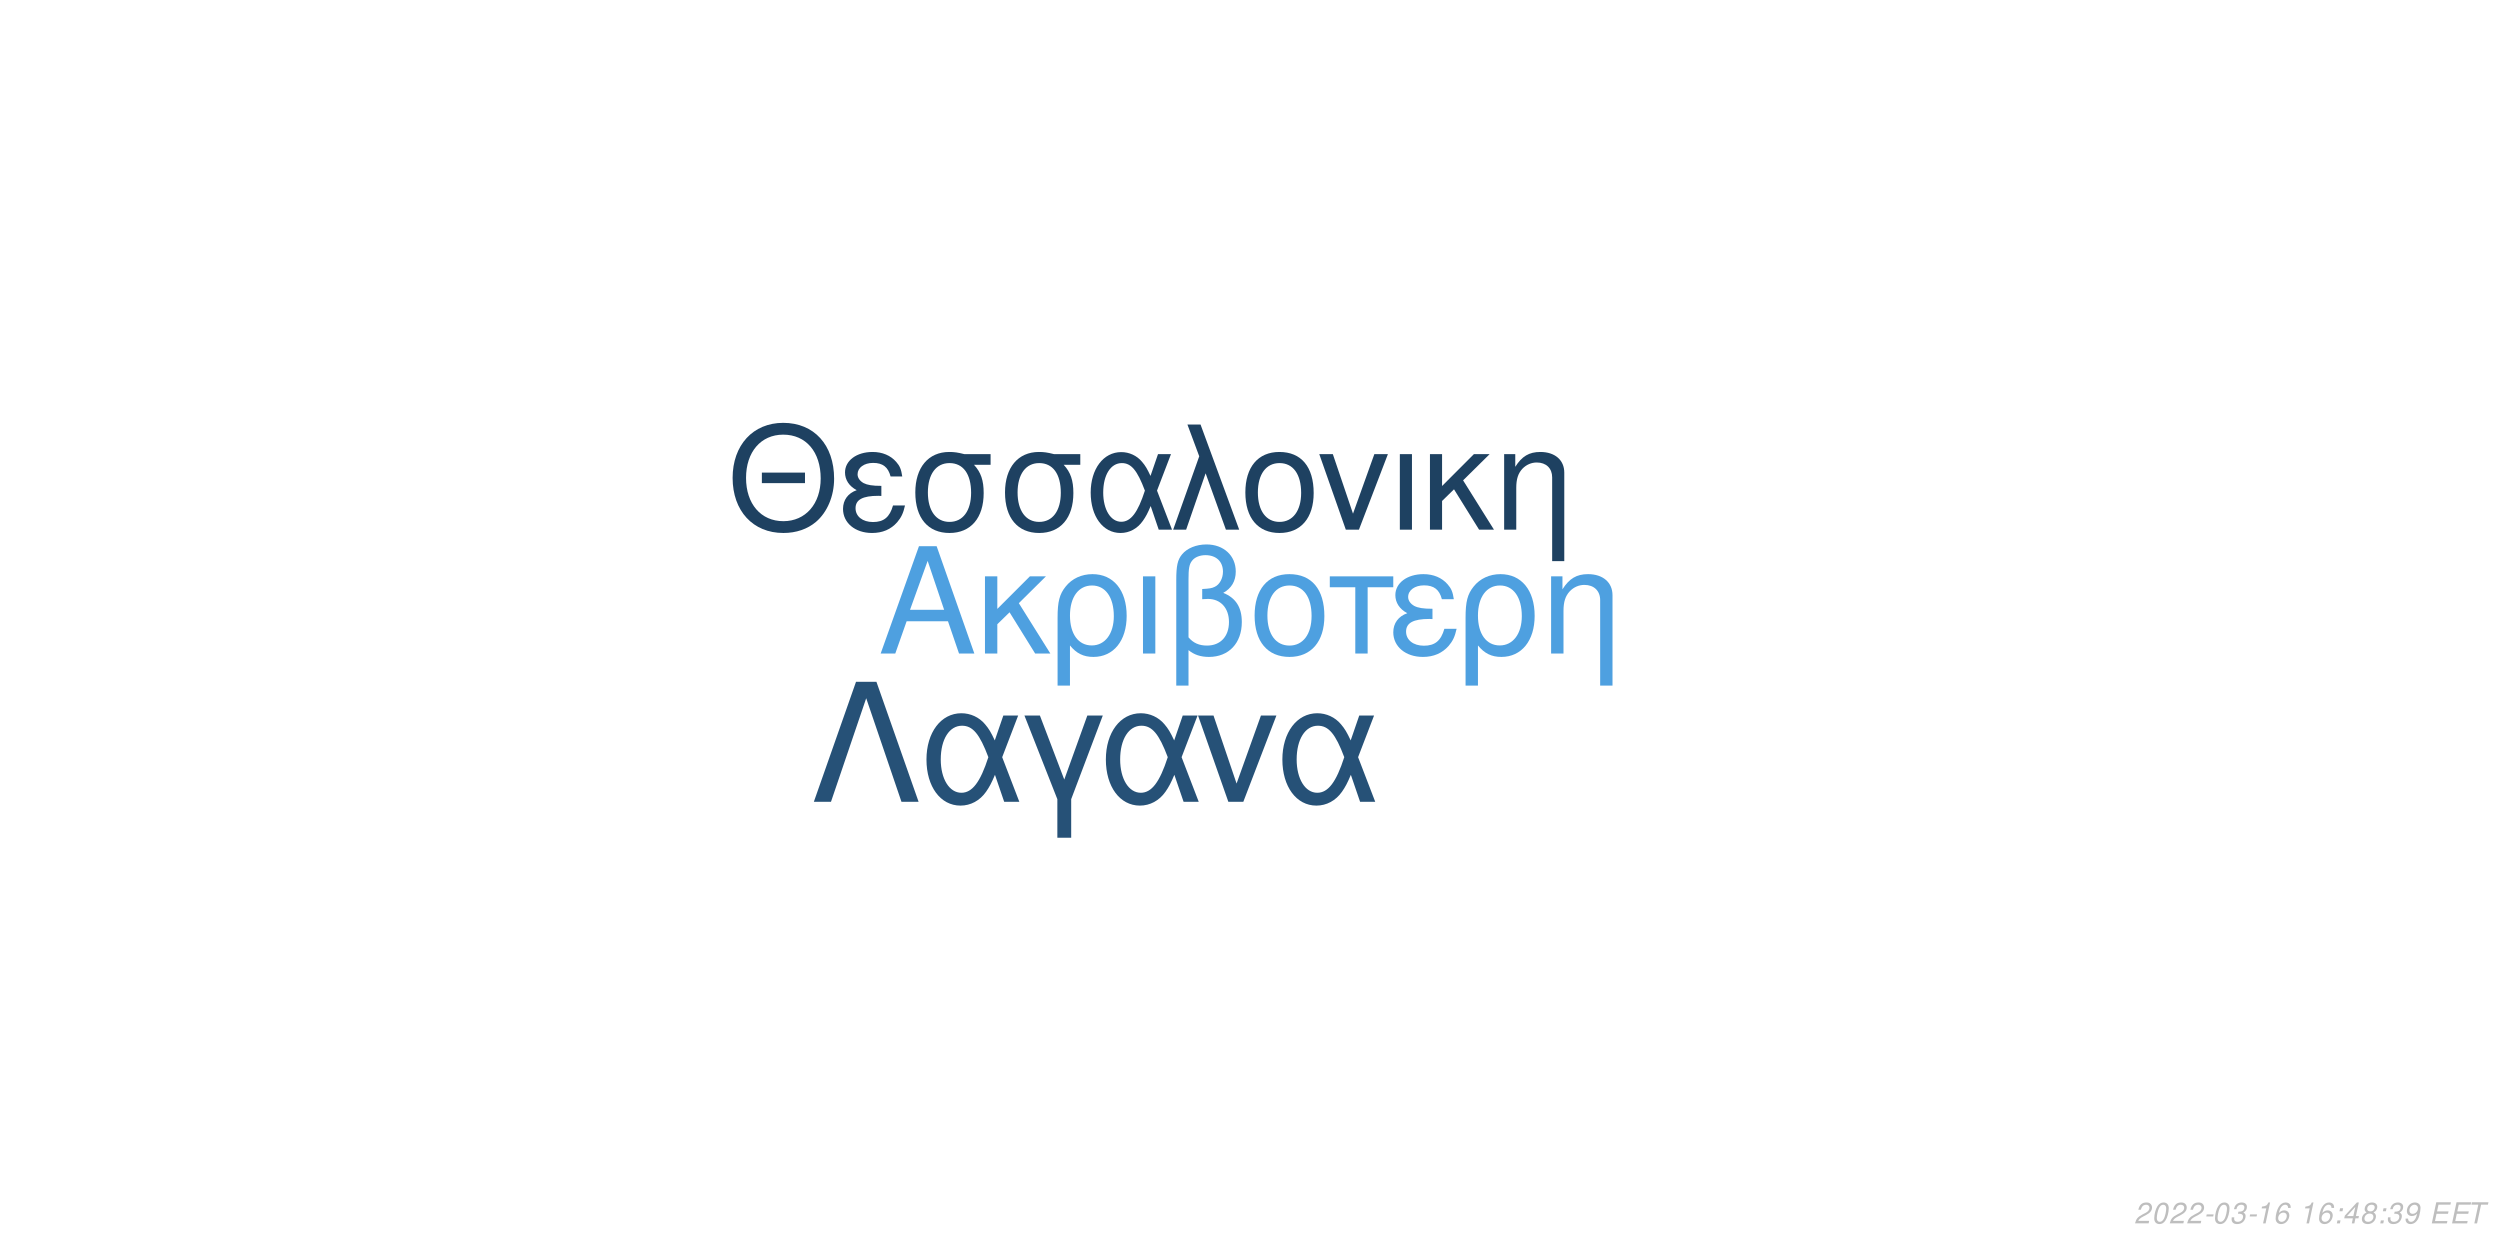
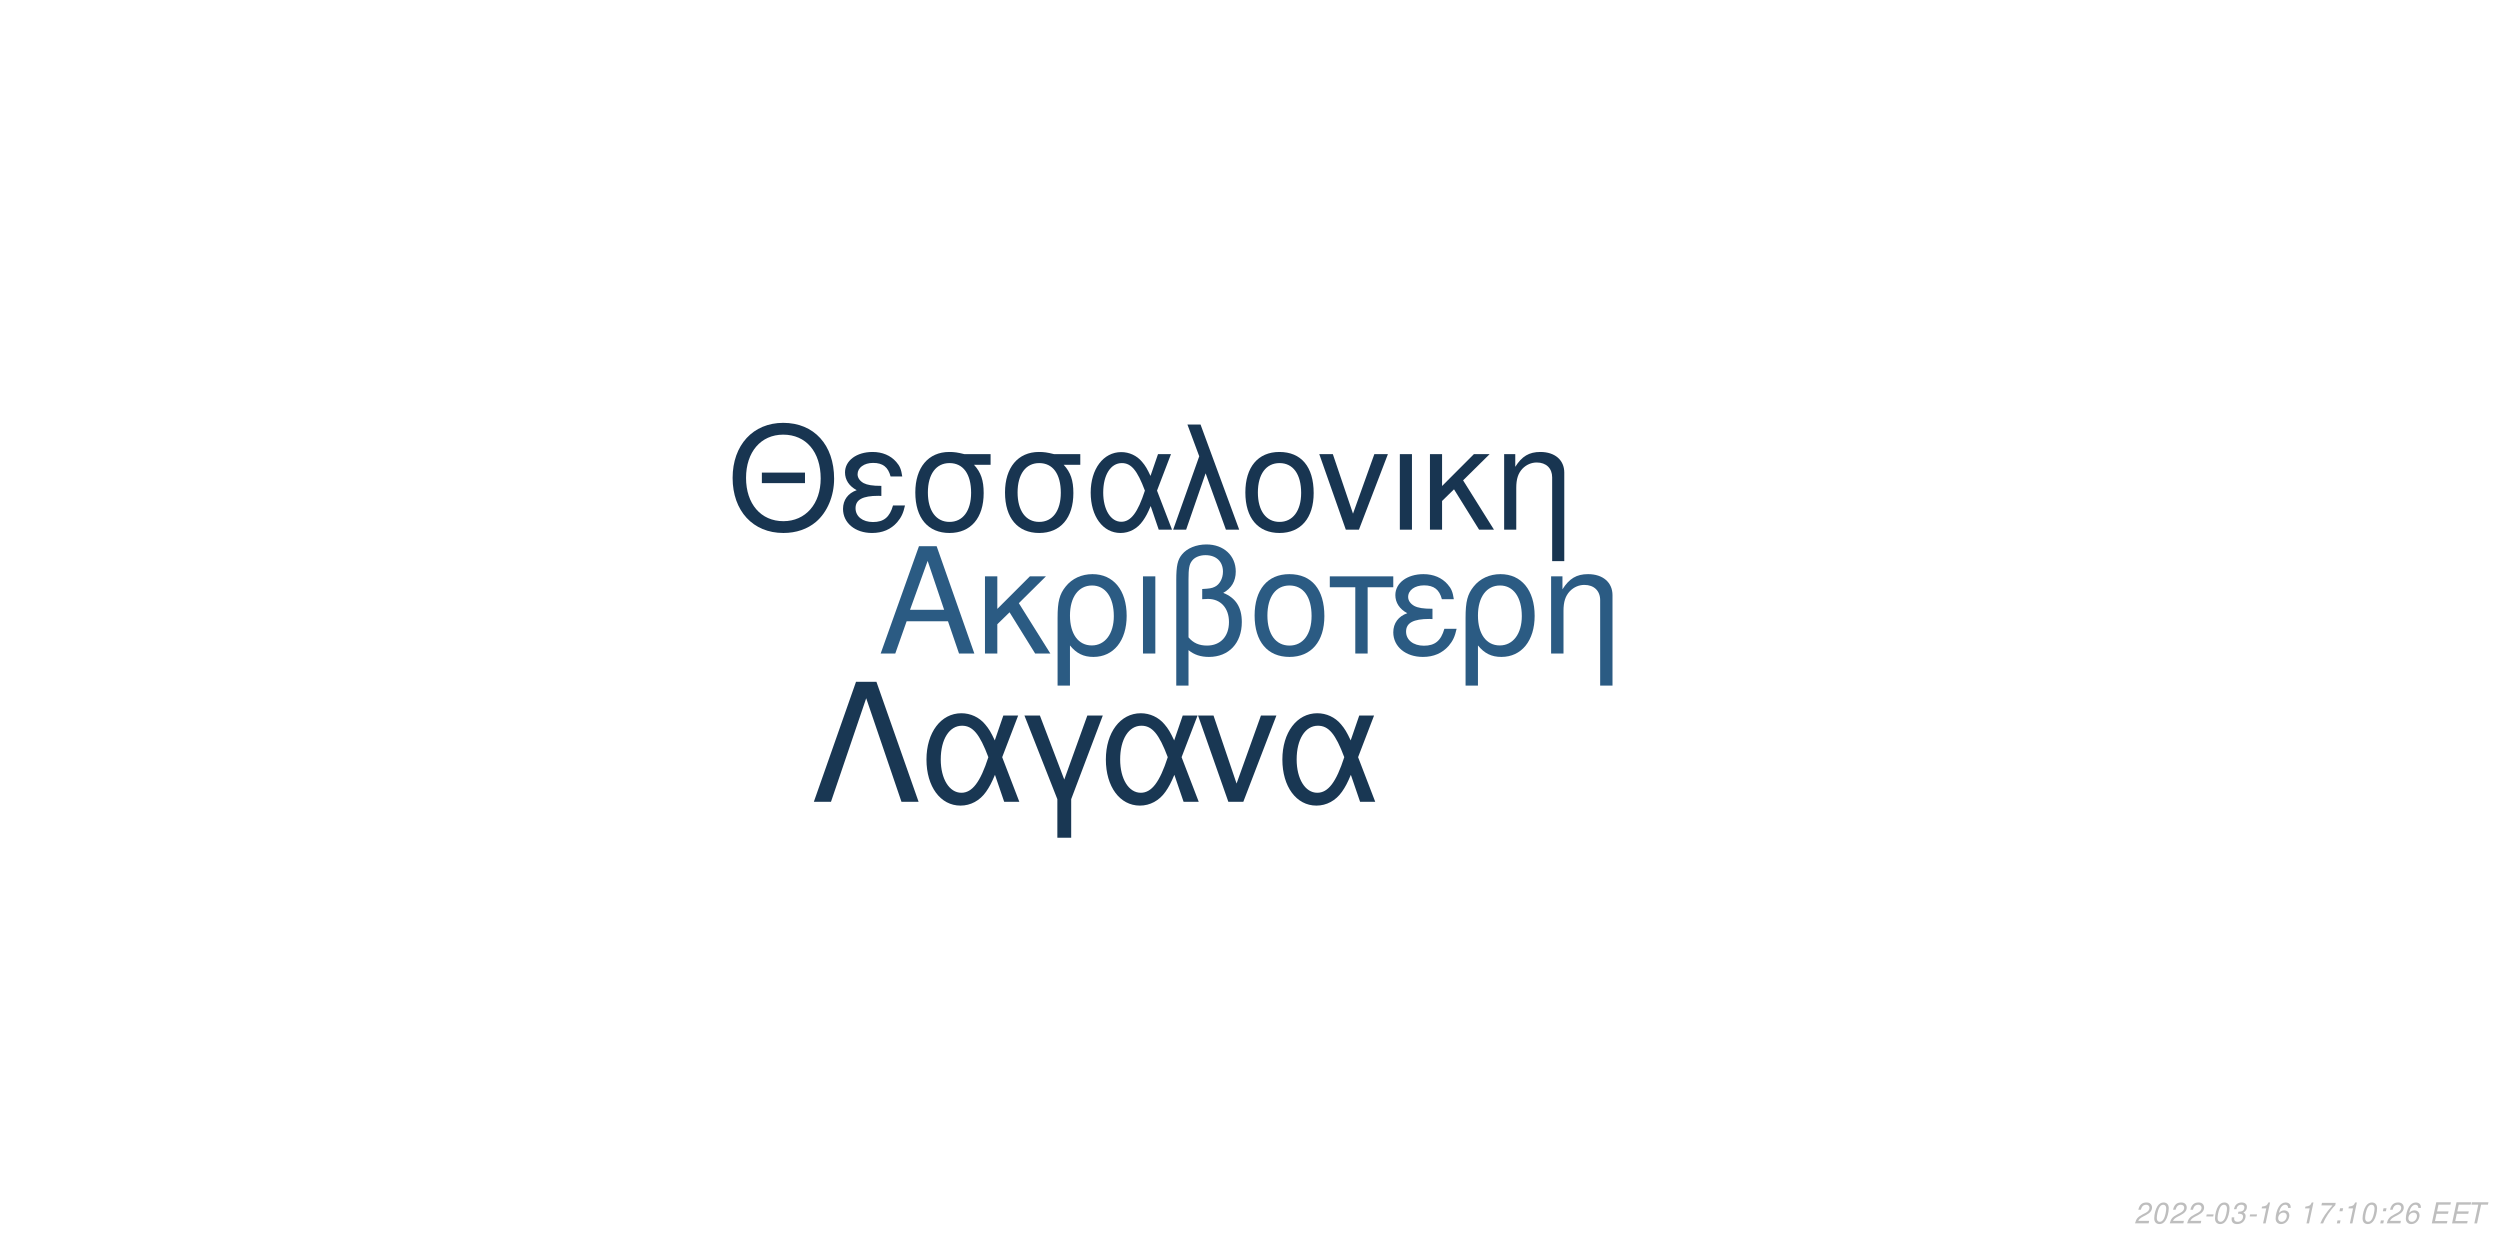
<svg xmlns="http://www.w3.org/2000/svg" xmlns:xlink="http://www.w3.org/1999/xlink" width="864pt" height="432pt" viewBox="0 0 864 432" version="1.1">
  <defs>
    <g>
      <symbol overflow="visible" id="glyph0-0">
        <path style="stroke:none;" d="" />
      </symbol>
      <symbol overflow="visible" id="glyph0-1">
        <path style="stroke:none;" d="M 24.125 -11.141 L 27.938 0 L 33.234 0 L 20.203 -37.094 L 14.094 -37.094 L 0.859 0 L 5.906 0 L 9.828 -11.141 Z M 22.797 -15.109 L 11 -15.109 L 17.094 -32.016 Z M 22.797 -15.109 " />
      </symbol>
      <symbol overflow="visible" id="glyph0-2">
        <path style="stroke:none;" d="M 7.172 -15.422 L 7.172 -26.672 L 2.906 -26.672 L 2.906 0 L 7.172 0 L 7.172 -10.125 L 11.406 -14.25 L 20.25 0 L 25.5 0 L 14.609 -17.406 L 23.969 -26.672 L 18.422 -26.672 Z M 7.172 -15.422 " />
      </symbol>
      <symbol overflow="visible" id="glyph0-3">
        <path style="stroke:none;" d="M 3 11.094 L 7.281 11.094 L 7.281 -2.797 C 9.516 -0.047 11.953 1.172 15.375 1.172 C 22.344 1.172 26.875 -4.422 26.875 -13.031 C 26.875 -21.891 22.297 -27.438 15.062 -27.438 C 11.297 -27.438 7.984 -25.906 5.797 -23.156 C 3.672 -20.516 3 -17.969 3 -12.359 Z M 14.906 -23.516 C 19.547 -23.516 22.438 -19.438 22.438 -12.922 C 22.438 -6.812 19.391 -2.797 14.812 -2.797 C 10.172 -2.797 7.281 -6.766 7.281 -13.125 C 7.281 -19.484 10.234 -23.516 14.906 -23.516 Z M 14.906 -23.516 " />
      </symbol>
      <symbol overflow="visible" id="glyph0-4">
        <path style="stroke:none;" d="M 3.516 0 L 7.781 0 L 7.781 -26.672 L 3.516 -26.672 Z M 3.516 0 " />
      </symbol>
      <symbol overflow="visible" id="glyph0-5">
        <path style="stroke:none;" d="M 4.016 11.094 L 8.25 11.094 L 8.25 -1.172 C 10.172 0.406 12.422 1.172 15.312 1.172 C 22.188 1.172 26.672 -3.609 26.672 -10.891 C 26.672 -15.984 24.578 -19.234 20.25 -20.969 C 23.109 -22.547 24.578 -25.031 24.578 -28.344 C 24.578 -33.844 20.406 -37.703 14.453 -37.703 C 10.938 -37.703 7.734 -36.391 6 -34.25 C 4.484 -32.422 4.016 -30.328 4.016 -25.391 Z M 8.25 -25.656 C 8.25 -29.359 8.5 -30.844 9.469 -32.062 C 10.375 -33.281 12.156 -34 14.094 -34 C 17.812 -34 20.156 -31.812 20.156 -28.297 C 20.156 -25.953 18.984 -23.812 17.297 -23.047 C 16.281 -22.547 15.469 -22.438 12.984 -22.297 L 12.984 -18.781 C 13.734 -18.828 14.344 -18.875 14.969 -18.875 C 19.344 -18.875 22.234 -15.719 22.234 -10.891 C 22.234 -5.906 19.281 -2.75 14.656 -2.75 C 11.953 -2.75 9.922 -3.609 8.25 -5.594 Z M 8.25 -25.656 " />
      </symbol>
      <symbol overflow="visible" id="glyph0-6">
        <path style="stroke:none;" d="M 14.094 -27.438 C 6.562 -27.438 2.094 -22.094 2.094 -13.125 C 2.094 -4.125 6.562 1.172 14.141 1.172 C 21.672 1.172 26.203 -4.172 26.203 -12.922 C 26.203 -22.188 21.828 -27.438 14.094 -27.438 Z M 14.141 -23.516 C 18.938 -23.516 21.781 -19.594 21.781 -12.984 C 21.781 -6.672 18.828 -2.75 14.141 -2.75 C 9.422 -2.75 6.516 -6.672 6.516 -13.125 C 6.516 -19.594 9.422 -23.516 14.141 -23.516 Z M 14.141 -23.516 " />
      </symbol>
      <symbol overflow="visible" id="glyph0-7">
        <path style="stroke:none;" d="M 7.891 0 L 12.156 0 L 12.156 -22.906 L 21.016 -22.906 L 21.016 -26.672 L -0.922 -26.672 L -0.922 -22.906 L 7.891 -22.906 Z M 7.891 0 " />
      </symbol>
      <symbol overflow="visible" id="glyph0-8">
        <path style="stroke:none;" d="M 14.562 -15.469 C 11.344 -15.469 9.562 -15.781 8.297 -16.438 C 6.922 -17.203 6.156 -18.328 6.156 -19.547 C 6.156 -21.891 8.453 -23.562 11.656 -23.562 C 15.062 -23.562 16.953 -22.094 17.812 -18.781 L 21.938 -18.781 C 21.578 -21.266 21.062 -22.5 19.797 -23.922 C 17.812 -26.203 14.906 -27.438 11.453 -27.438 C 5.797 -27.438 1.734 -24.375 1.734 -20.203 C 1.734 -17.609 3.156 -15.375 5.859 -13.938 C 2.797 -12.875 1.016 -10.484 1.016 -7.328 C 1.016 -2.391 5.297 1.172 11.25 1.172 C 14.969 1.172 17.906 -0.109 20.156 -2.641 C 21.578 -4.328 22.297 -5.797 22.906 -8.547 L 18.672 -8.547 C 17.5 -4.422 15.422 -2.703 11.609 -2.703 C 7.938 -2.703 5.438 -4.688 5.438 -7.578 C 5.438 -10.578 7.938 -11.953 13.484 -11.953 C 13.641 -11.953 14.094 -11.953 14.562 -11.906 Z M 14.562 -15.469 " />
      </symbol>
      <symbol overflow="visible" id="glyph0-9">
        <path style="stroke:none;" d="M 3.562 -26.672 L 3.562 0 L 7.844 0 L 7.844 -14.703 C 7.844 -17.906 8.5 -19.891 10.031 -21.531 C 11.406 -22.953 13.188 -23.719 15.062 -23.719 C 18.375 -23.719 20.516 -21.672 20.516 -18.469 L 20.516 11.094 L 24.781 11.094 L 24.781 -20.156 C 24.781 -24.578 21.469 -27.438 16.328 -27.438 C 12.359 -27.438 9.828 -25.906 7.484 -22.188 L 7.484 -26.672 Z M 3.562 -26.672 " />
      </symbol>
      <symbol overflow="visible" id="glyph1-0">
        <path style="stroke:none;" d="" />
      </symbol>
      <symbol overflow="visible" id="glyph1-1">
        <path style="stroke:none;" d="M 26.859 -19.734 L 11.953 -19.734 L 11.953 -16.094 L 26.859 -16.094 Z M 19.328 -36.922 C 8.922 -36.922 1.844 -29.25 1.844 -17.891 C 1.844 -6.484 8.875 1.141 19.391 1.141 C 23.812 1.141 27.703 -0.203 30.641 -2.688 C 34.578 -6.031 36.922 -11.656 36.922 -17.594 C 36.922 -29.297 30 -36.922 19.328 -36.922 Z M 19.328 -32.844 C 27.203 -32.844 32.281 -26.906 32.281 -17.688 C 32.281 -8.922 27.062 -2.938 19.391 -2.938 C 11.609 -2.938 6.484 -8.922 6.484 -17.891 C 6.484 -26.859 11.609 -32.844 19.328 -32.844 Z M 19.328 -32.844 " />
      </symbol>
      <symbol overflow="visible" id="glyph1-2">
        <path style="stroke:none;" d="M 14.25 -15.141 C 11.109 -15.141 9.375 -15.453 8.125 -16.094 C 6.781 -16.844 6.031 -17.938 6.031 -19.141 C 6.031 -21.422 8.266 -23.078 11.406 -23.078 C 14.75 -23.078 16.594 -21.625 17.438 -18.391 L 21.469 -18.391 C 21.125 -20.828 20.625 -22.031 19.391 -23.422 C 17.438 -25.656 14.594 -26.859 11.219 -26.859 C 5.688 -26.859 1.688 -23.875 1.688 -19.781 C 1.688 -17.234 3.094 -15.047 5.734 -13.656 C 2.734 -12.609 1 -10.266 1 -7.172 C 1 -2.344 5.188 1.141 11.016 1.141 C 14.656 1.141 17.547 -0.094 19.734 -2.594 C 21.125 -4.234 21.828 -5.688 22.422 -8.375 L 18.281 -8.375 C 17.141 -4.328 15.094 -2.641 11.359 -2.641 C 7.766 -2.641 5.328 -4.578 5.328 -7.422 C 5.328 -10.359 7.766 -11.703 13.203 -11.703 C 13.359 -11.703 13.797 -11.703 14.25 -11.656 Z M 14.25 -15.141 " />
      </symbol>
      <symbol overflow="visible" id="glyph1-3">
        <path style="stroke:none;" d="M 29 -26.109 L 19.938 -26.109 C 17.594 -26.703 16.438 -26.859 14.703 -26.859 C 7.469 -26.859 2.984 -21.469 2.984 -12.859 C 2.984 -4.031 7.375 1.141 14.797 1.141 C 22.172 1.141 26.609 -4.078 26.609 -12.656 C 26.609 -17.047 25.656 -19.828 23.266 -22.422 L 29 -22.422 Z M 14.797 -23.016 C 19.531 -23.016 22.266 -19.234 22.266 -12.75 C 22.266 -6.531 19.438 -2.688 14.797 -2.688 C 10.172 -2.688 7.328 -6.531 7.328 -12.859 C 7.328 -19.188 10.172 -23.016 14.797 -23.016 Z M 14.797 -23.016 " />
      </symbol>
      <symbol overflow="visible" id="glyph1-4">
        <path style="stroke:none;" d="M 29.344 -26.109 L 24.859 -26.109 L 22.266 -18.578 C 21.125 -21.031 20.484 -22.125 19.328 -23.469 C 17.547 -25.609 14.906 -26.812 12.156 -26.812 C 5.984 -26.812 1.594 -20.984 1.594 -12.812 C 1.594 -4.578 5.828 1.141 11.906 1.141 C 14.953 1.141 17.734 -0.344 19.625 -3.047 C 20.672 -4.531 21.281 -5.688 22.328 -8.172 L 25.109 0 L 29.703 0 L 24.516 -13.5 Z M 20.328 -13.5 C 17.891 -5.922 15.453 -2.734 12.156 -2.734 C 8.516 -2.734 5.922 -6.922 5.922 -12.812 C 5.922 -18.938 8.516 -23.016 12.359 -23.016 C 15.594 -23.016 17.688 -20.531 20.328 -13.5 Z M 20.328 -13.5 " />
      </symbol>
      <symbol overflow="visible" id="glyph1-5">
        <path style="stroke:none;" d="M 1.094 0 L 5.578 0 L 12.312 -19.484 L 19.328 0 L 23.922 0 L 10.562 -36.328 L 6.031 -36.328 L 10.109 -25.359 Z M 1.094 0 " />
      </symbol>
      <symbol overflow="visible" id="glyph1-6">
        <path style="stroke:none;" d="M 13.797 -26.859 C 6.422 -26.859 2.047 -21.625 2.047 -12.859 C 2.047 -4.031 6.422 1.141 13.859 1.141 C 21.234 1.141 25.656 -4.078 25.656 -12.656 C 25.656 -21.719 21.375 -26.859 13.797 -26.859 Z M 13.859 -23.016 C 18.531 -23.016 21.328 -19.188 21.328 -12.703 C 21.328 -6.531 18.438 -2.688 13.859 -2.688 C 9.219 -2.688 6.375 -6.531 6.375 -12.859 C 6.375 -19.188 9.219 -23.016 13.859 -23.016 Z M 13.859 -23.016 " />
      </symbol>
      <symbol overflow="visible" id="glyph1-7">
        <path style="stroke:none;" d="M 14.297 0 L 24.312 -26.109 L 19.625 -26.109 L 12.25 -5.531 L 5.281 -26.109 L 0.594 -26.109 L 9.766 0 Z M 14.297 0 " />
      </symbol>
      <symbol overflow="visible" id="glyph1-8">
        <path style="stroke:none;" d="M 3.438 0 L 7.625 0 L 7.625 -26.109 L 3.438 -26.109 Z M 3.438 0 " />
      </symbol>
      <symbol overflow="visible" id="glyph1-9">
        <path style="stroke:none;" d="M 7.031 -15.094 L 7.031 -26.109 L 2.844 -26.109 L 2.844 0 L 7.031 0 L 7.031 -9.922 L 11.156 -13.953 L 19.828 0 L 24.969 0 L 14.297 -17.047 L 23.469 -26.109 L 18.031 -26.109 Z M 7.031 -15.094 " />
      </symbol>
      <symbol overflow="visible" id="glyph1-10">
        <path style="stroke:none;" d="M 3.484 -26.109 L 3.484 0 L 7.672 0 L 7.672 -14.406 C 7.672 -17.547 8.328 -19.484 9.812 -21.078 C 11.156 -22.469 12.906 -23.219 14.75 -23.219 C 17.984 -23.219 20.078 -21.234 20.078 -18.094 L 20.078 10.859 L 24.266 10.859 L 24.266 -19.734 C 24.266 -24.062 21.031 -26.859 16 -26.859 C 12.109 -26.859 9.609 -25.359 7.328 -21.719 L 7.328 -26.109 Z M 3.484 -26.109 " />
      </symbol>
      <symbol overflow="visible" id="glyph2-0">
        <path style="stroke:none;" d="" />
      </symbol>
      <symbol overflow="visible" id="glyph2-1">
        <path style="stroke:none;" d="M 22.531 -41.484 L 15.484 -41.484 L 0.906 0 L 6.828 0 L 19 -35.797 L 31.188 0 L 37.109 0 Z M 22.531 -41.484 " />
      </symbol>
      <symbol overflow="visible" id="glyph2-2">
        <path style="stroke:none;" d="M 33.516 -29.812 L 28.391 -29.812 L 25.438 -21.219 C 24.125 -24.016 23.391 -25.266 22.078 -26.797 C 20.031 -29.25 17.016 -30.609 13.891 -30.609 C 6.828 -30.609 1.828 -23.953 1.828 -14.625 C 1.828 -5.234 6.656 1.312 13.594 1.312 C 17.078 1.312 20.266 -0.391 22.422 -3.469 C 23.609 -5.172 24.297 -6.484 25.5 -9.328 L 28.688 0 L 33.922 0 L 28 -15.422 Z M 23.219 -15.422 C 20.422 -6.766 17.641 -3.125 13.891 -3.125 C 9.734 -3.125 6.766 -7.906 6.766 -14.625 C 6.766 -21.625 9.734 -26.297 14.109 -26.297 C 17.812 -26.297 20.203 -23.453 23.219 -15.422 Z M 23.219 -15.422 " />
      </symbol>
      <symbol overflow="visible" id="glyph2-3">
        <path style="stroke:none;" d="M 12.062 12.406 L 16.844 12.406 L 16.844 -0.906 L 27.766 -29.812 L 22.422 -29.812 L 14.453 -7.688 L 6.031 -29.812 L 0.688 -29.812 L 12.062 -0.906 Z M 12.062 12.406 " />
      </symbol>
      <symbol overflow="visible" id="glyph2-4">
        <path style="stroke:none;" d="M 16.328 0 L 27.766 -29.812 L 22.422 -29.812 L 14 -6.312 L 6.031 -29.812 L 0.688 -29.812 L 11.156 0 Z M 16.328 0 " />
      </symbol>
      <symbol overflow="visible" id="glyph3-0">
        <path style="stroke:none;" d="" />
      </symbol>
      <symbol overflow="visible" id="glyph3-1">
        <path style="stroke:none;" d="M 5.234 -0.875 L 1.469 -0.875 C 1.641 -1.375 2.203 -1.891 3.109 -2.344 L 4.234 -2.938 C 5.562 -3.625 6.219 -4.469 6.219 -5.484 C 6.219 -5.938 6.062 -6.359 5.797 -6.656 C 5.469 -7.047 4.984 -7.234 4.312 -7.234 C 2.766 -7.234 1.891 -6.453 1.484 -4.734 L 2.375 -4.734 C 2.484 -5.188 2.609 -5.484 2.797 -5.75 C 3.094 -6.203 3.609 -6.453 4.188 -6.453 C 4.891 -6.453 5.344 -6.031 5.344 -5.375 C 5.344 -4.703 4.859 -4.094 4.016 -3.656 L 2.984 -3.125 C 1.234 -2.188 0.797 -1.656 0.344 -0.016 L 5.047 -0.016 Z M 5.234 -0.875 " />
      </symbol>
      <symbol overflow="visible" id="glyph3-2">
        <path style="stroke:none;" d="M 4.203 -7.234 C 3.375 -7.234 2.688 -6.812 2.125 -5.984 C 1.484 -5.047 0.984 -3.188 0.984 -1.734 C 0.984 -1.109 1.172 -0.562 1.484 -0.266 C 1.797 0.047 2.281 0.234 2.766 0.234 C 3.625 0.234 4.281 -0.156 4.859 -1.016 C 5.516 -1.953 6 -3.797 6 -5.266 C 6 -6.5 5.328 -7.234 4.203 -7.234 Z M 4.094 -6.453 C 4.734 -6.453 5.125 -5.984 5.125 -5.156 C 5.125 -4.203 4.781 -2.625 4.406 -1.812 C 3.984 -0.938 3.516 -0.547 2.875 -0.547 C 2.25 -0.547 1.875 -1.031 1.875 -1.828 C 1.875 -2.797 2.203 -4.344 2.594 -5.203 C 2.984 -6.047 3.453 -6.453 4.094 -6.453 Z M 4.094 -6.453 " />
      </symbol>
      <symbol overflow="visible" id="glyph3-3">
        <path style="stroke:none;" d="M 3.516 -3.125 L 1.125 -3.125 L 0.969 -2.406 L 3.359 -2.406 Z M 3.516 -3.125 " />
      </symbol>
      <symbol overflow="visible" id="glyph3-4">
        <path style="stroke:none;" d="M 2.922 -3.312 C 3.125 -3.344 3.234 -3.344 3.375 -3.344 C 4.203 -3.344 4.688 -3 4.688 -2.406 C 4.688 -1.312 3.906 -0.547 2.781 -0.547 C 2.047 -0.547 1.594 -0.938 1.594 -1.562 C 1.594 -1.719 1.609 -1.844 1.656 -2.094 L 0.766 -2.094 C 0.734 -1.797 0.719 -1.641 0.719 -1.469 C 0.719 -0.375 1.406 0.234 2.641 0.234 C 3.547 0.234 4.297 -0.078 4.812 -0.656 C 5.266 -1.156 5.562 -1.875 5.562 -2.547 C 5.562 -3.125 5.344 -3.453 4.797 -3.734 C 5.641 -4.234 6.016 -4.844 6.016 -5.734 C 6.016 -6.656 5.312 -7.234 4.203 -7.234 C 3.375 -7.234 2.672 -6.938 2.188 -6.375 C 1.891 -6.031 1.703 -5.641 1.516 -4.906 L 2.391 -4.906 C 2.5 -5.359 2.594 -5.594 2.734 -5.812 C 3.047 -6.234 3.516 -6.453 4.078 -6.453 C 4.734 -6.453 5.141 -6.125 5.141 -5.578 C 5.141 -5.188 5.016 -4.797 4.797 -4.547 C 4.516 -4.234 4 -4.062 3.266 -4.062 L 3.078 -4.062 Z M 2.922 -3.312 " />
      </symbol>
      <symbol overflow="visible" id="glyph3-5">
        <path style="stroke:none;" d="M 3.703 -5.188 L 2.594 0 L 3.469 0 L 5.016 -7.234 L 4.438 -7.234 C 3.906 -6.156 3.688 -6.016 2.234 -5.812 L 2.109 -5.188 Z M 3.703 -5.188 " />
      </symbol>
      <symbol overflow="visible" id="glyph3-6">
        <path style="stroke:none;" d="M 6.125 -5.344 L 6.141 -5.625 C 6.141 -6.609 5.453 -7.234 4.391 -7.234 C 3.438 -7.234 2.641 -6.719 2.016 -5.703 C 1.422 -4.781 0.938 -2.953 0.938 -1.688 C 0.938 -0.516 1.688 0.234 2.859 0.234 C 3.703 0.234 4.438 -0.156 5 -0.875 C 5.406 -1.422 5.672 -2.156 5.672 -2.766 C 5.672 -3.812 4.969 -4.5 3.906 -4.5 C 3.234 -4.5 2.672 -4.234 2.094 -3.625 C 2.406 -5.375 3.234 -6.453 4.25 -6.453 C 4.703 -6.453 5.062 -6.234 5.172 -5.844 C 5.203 -5.719 5.234 -5.578 5.25 -5.344 Z M 3.656 -3.734 C 4.344 -3.734 4.797 -3.281 4.797 -2.625 C 4.797 -1.469 3.984 -0.547 2.984 -0.547 C 2.297 -0.547 1.812 -1.047 1.812 -1.766 C 1.812 -2.859 2.625 -3.734 3.656 -3.734 Z M 3.656 -3.734 " />
      </symbol>
      <symbol overflow="visible" id="glyph3-7">
        <path style="stroke:none;" d="" />
      </symbol>
      <symbol overflow="visible" id="glyph3-8">
+         <path style="stroke:none;" d="M 6.703 -7.094 L 1.953 -7.094 L 1.766 -6.219 L 5.594 -6.219 C 3.344 -3.688 2.266 -2.109 1.375 0 L 2.344 0 C 3.031 -1.906 4.828 -4.594 6.547 -6.281 Z M 6.703 -7.094 " />
+       </symbol>
+       <symbol overflow="visible" id="glyph3-9">
        <path style="stroke:none;" d="M 2.359 -1.031 L 1.312 -1.031 L 1.094 0 L 2.141 0 Z M 3.266 -5.234 L 2.219 -5.234 L 2 -4.203 L 3.047 -4.203 Z M 3.266 -5.234 " />
      </symbol>
-       <symbol overflow="visible" id="glyph3-9">
-         <path style="stroke:none;" d="M 3.625 -1.75 L 3.266 0 L 4.141 0 L 4.516 -1.75 L 5.562 -1.75 L 5.734 -2.531 L 4.688 -2.531 L 5.688 -7.234 L 5.016 -7.234 L 0.844 -2.672 L 0.641 -1.75 Z M 3.797 -2.531 L 1.594 -2.531 L 4.469 -5.703 Z M 3.797 -2.531 " />
-       </symbol>
      <symbol overflow="visible" id="glyph3-10">
-         <path style="stroke:none;" d="M 4.766 -3.797 C 5.078 -3.969 5.234 -4.078 5.438 -4.234 C 5.812 -4.594 6.062 -5.172 6.062 -5.734 C 6.062 -6.625 5.344 -7.234 4.266 -7.234 C 2.812 -7.234 1.703 -6.219 1.703 -4.875 C 1.703 -4.406 1.875 -4.125 2.359 -3.812 C 1.297 -3.312 0.75 -2.516 0.75 -1.469 C 0.75 -0.438 1.547 0.234 2.812 0.234 C 3.656 0.234 4.359 -0.094 4.938 -0.734 C 5.359 -1.234 5.609 -1.859 5.609 -2.438 C 5.609 -3.047 5.312 -3.516 4.766 -3.797 Z M 4.109 -6.453 C 4.797 -6.453 5.188 -6.125 5.188 -5.578 C 5.188 -5.266 5.062 -4.922 4.859 -4.672 C 4.562 -4.312 4.188 -4.156 3.656 -4.156 C 2.984 -4.156 2.594 -4.453 2.594 -4.984 C 2.594 -5.859 3.203 -6.453 4.109 -6.453 Z M 3.453 -3.406 C 4.234 -3.406 4.734 -2.984 4.734 -2.312 C 4.734 -1.312 3.922 -0.547 2.875 -0.547 C 2.125 -0.547 1.625 -0.969 1.625 -1.625 C 1.625 -2.609 2.438 -3.406 3.453 -3.406 Z M 3.453 -3.406 " />
+         <path style="stroke:none;" d="M 2.547 -3.312 L 6.5 -3.312 L 6.688 -4.141 L 2.719 -4.141 L 3.219 -6.469 L 7.344 -6.469 L 7.516 -7.297 L 2.453 -7.297 L 0.906 0 L 6.125 0 L 6.297 -0.812 L 2.016 -0.812 Z M 2.547 -3.312 " />
      </symbol>
      <symbol overflow="visible" id="glyph3-11">
-         <path style="stroke:none;" d="M 0.844 -1.656 C 0.844 -1.547 0.844 -1.438 0.844 -1.375 C 0.844 -0.406 1.531 0.234 2.578 0.234 C 3.203 0.234 3.766 0.016 4.297 -0.438 C 4.938 -1 5.312 -1.656 5.594 -2.719 C 5.844 -3.672 6.016 -4.766 6.016 -5.375 C 6.016 -5.844 5.844 -6.328 5.547 -6.656 C 5.203 -7.031 4.703 -7.234 4.062 -7.234 C 2.516 -7.234 1.297 -5.938 1.297 -4.266 C 1.297 -3.203 1.984 -2.547 3.047 -2.547 C 3.484 -2.547 3.953 -2.672 4.281 -2.891 C 4.406 -2.984 4.547 -3.078 4.828 -3.344 C 4.438 -1.484 3.703 -0.547 2.703 -0.547 C 2.109 -0.547 1.719 -0.938 1.719 -1.547 L 1.719 -1.656 Z M 3.953 -6.453 C 4.625 -6.453 5.141 -5.953 5.141 -5.281 C 5.141 -4.188 4.312 -3.312 3.297 -3.312 C 2.594 -3.312 2.172 -3.734 2.172 -4.453 C 2.172 -5.562 2.984 -6.453 3.953 -6.453 Z M 3.953 -6.453 " />
-       </symbol>
-       <symbol overflow="visible" id="glyph3-12">
-         <path style="stroke:none;" d="M 2.547 -3.312 L 6.5 -3.312 L 6.688 -4.141 L 2.719 -4.141 L 3.219 -6.469 L 7.344 -6.469 L 7.516 -7.297 L 2.453 -7.297 L 0.906 0 L 6.125 0 L 6.297 -0.812 L 2.016 -0.812 Z M 2.547 -3.312 " />
-       </symbol>
-       <symbol overflow="visible" id="glyph3-13">
        <path style="stroke:none;" d="M 4.938 -6.469 L 7.312 -6.469 L 7.484 -7.297 L 1.75 -7.297 L 1.578 -6.469 L 3.984 -6.469 L 2.609 0 L 3.547 0 Z M 4.938 -6.469 " />
      </symbol>
    </g>
  </defs>
  <g id="surface1">
    <rect x="0" y="0" width="864" height="432" style="fill:rgb(100%,100%,100%);fill-opacity:1;stroke:none;" />
-     <g style="fill:rgb(30.588%,62.745%,87.843%);fill-opacity:1;">
+     <g style="fill:rgb(16.863%,35.686%,51.373%);fill-opacity:1;">
      <use xlink:href="#glyph0-1" x="303.5" y="225.861" />
      <use xlink:href="#glyph0-2" x="337.5" y="225.861" />
      <use xlink:href="#glyph0-3" x="362.5" y="225.861" />
      <use xlink:href="#glyph0-4" x="391.5" y="225.861" />
      <use xlink:href="#glyph0-5" x="402.5" y="225.861" />
      <use xlink:href="#glyph0-6" x="431.5" y="225.861" />
      <use xlink:href="#glyph0-7" x="460.5" y="225.861" />
      <use xlink:href="#glyph0-8" x="480.5" y="225.861" />
      <use xlink:href="#glyph0-3" x="503.5" y="225.861" />
      <use xlink:href="#glyph0-9" x="532.5" y="225.861" />
    </g>
-     <g style="fill:rgb(11.765%,25.49%,38.039%);fill-opacity:1;">
+     <g style="fill:rgb(9.412%,20.784%,31.765%);fill-opacity:1;">
      <use xlink:href="#glyph1-1" x="251.348" y="183.058" />
      <use xlink:href="#glyph1-2" x="290.348" y="183.058" />
      <use xlink:href="#glyph1-3" x="313.348" y="183.058" />
      <use xlink:href="#glyph1-3" x="344.348" y="183.058" />
      <use xlink:href="#glyph1-4" x="375.348" y="183.058" />
      <use xlink:href="#glyph1-5" x="404.348" y="183.058" />
      <use xlink:href="#glyph1-6" x="428.348" y="183.058" />
      <use xlink:href="#glyph1-7" x="455.348" y="183.058" />
      <use xlink:href="#glyph1-8" x="480.348" y="183.058" />
      <use xlink:href="#glyph1-9" x="491.348" y="183.058" />
      <use xlink:href="#glyph1-10" x="516.348" y="183.058" />
    </g>
-     <g style="fill:rgb(14.902%,31.765%,46.667%);fill-opacity:1;">
+     <g style="fill:rgb(9.804%,21.569%,32.549%);fill-opacity:1;">
      <use xlink:href="#glyph2-1" x="280.359" y="277.105" />
      <use xlink:href="#glyph2-2" x="318.359" y="277.105" />
      <use xlink:href="#glyph2-3" x="353.359" y="277.105" />
      <use xlink:href="#glyph2-2" x="380.359" y="277.105" />
      <use xlink:href="#glyph2-4" x="413.359" y="277.105" />
      <use xlink:href="#glyph2-2" x="441.359" y="277.105" />
    </g>
    <g style="fill:rgb(74.51%,74.51%,74.51%);fill-opacity:1;">
      <use xlink:href="#glyph3-1" x="737.52" y="422.81" />
      <use xlink:href="#glyph3-2" x="743.52" y="422.81" />
      <use xlink:href="#glyph3-1" x="749.52" y="422.81" />
      <use xlink:href="#glyph3-1" x="755.52" y="422.81" />
      <use xlink:href="#glyph3-3" x="761.52" y="422.81" />
      <use xlink:href="#glyph3-2" x="764.52" y="422.81" />
      <use xlink:href="#glyph3-4" x="770.52" y="422.81" />
      <use xlink:href="#glyph3-3" x="776.52" y="422.81" />
      <use xlink:href="#glyph3-5" x="779.52" y="422.81" />
      <use xlink:href="#glyph3-6" x="785.52" y="422.81" />
      <use xlink:href="#glyph3-7" x="791.52" y="422.81" />
      <use xlink:href="#glyph3-5" x="794.52" y="422.81" />
-       <use xlink:href="#glyph3-6" x="800.52" y="422.81" />
-       <use xlink:href="#glyph3-8" x="806.52" y="422.81" />
-       <use xlink:href="#glyph3-9" x="809.52" y="422.81" />
-       <use xlink:href="#glyph3-10" x="815.52" y="422.81" />
-       <use xlink:href="#glyph3-8" x="821.52" y="422.81" />
-       <use xlink:href="#glyph3-4" x="824.52" y="422.81" />
-       <use xlink:href="#glyph3-11" x="830.52" y="422.81" />
+       <use xlink:href="#glyph3-8" x="800.52" y="422.81" />
+       <use xlink:href="#glyph3-9" x="806.52" y="422.81" />
+       <use xlink:href="#glyph3-5" x="809.52" y="422.81" />
+       <use xlink:href="#glyph3-2" x="815.52" y="422.81" />
+       <use xlink:href="#glyph3-9" x="821.52" y="422.81" />
+       <use xlink:href="#glyph3-1" x="824.52" y="422.81" />
+       <use xlink:href="#glyph3-6" x="830.52" y="422.81" />
      <use xlink:href="#glyph3-7" x="836.52" y="422.81" />
-       <use xlink:href="#glyph3-12" x="839.52" y="422.81" />
-       <use xlink:href="#glyph3-12" x="846.52" y="422.81" />
-       <use xlink:href="#glyph3-13" x="852.52" y="422.81" />
+       <use xlink:href="#glyph3-10" x="839.52" y="422.81" />
+       <use xlink:href="#glyph3-10" x="846.52" y="422.81" />
+       <use xlink:href="#glyph3-11" x="852.52" y="422.81" />
    </g>
  </g>
</svg>
